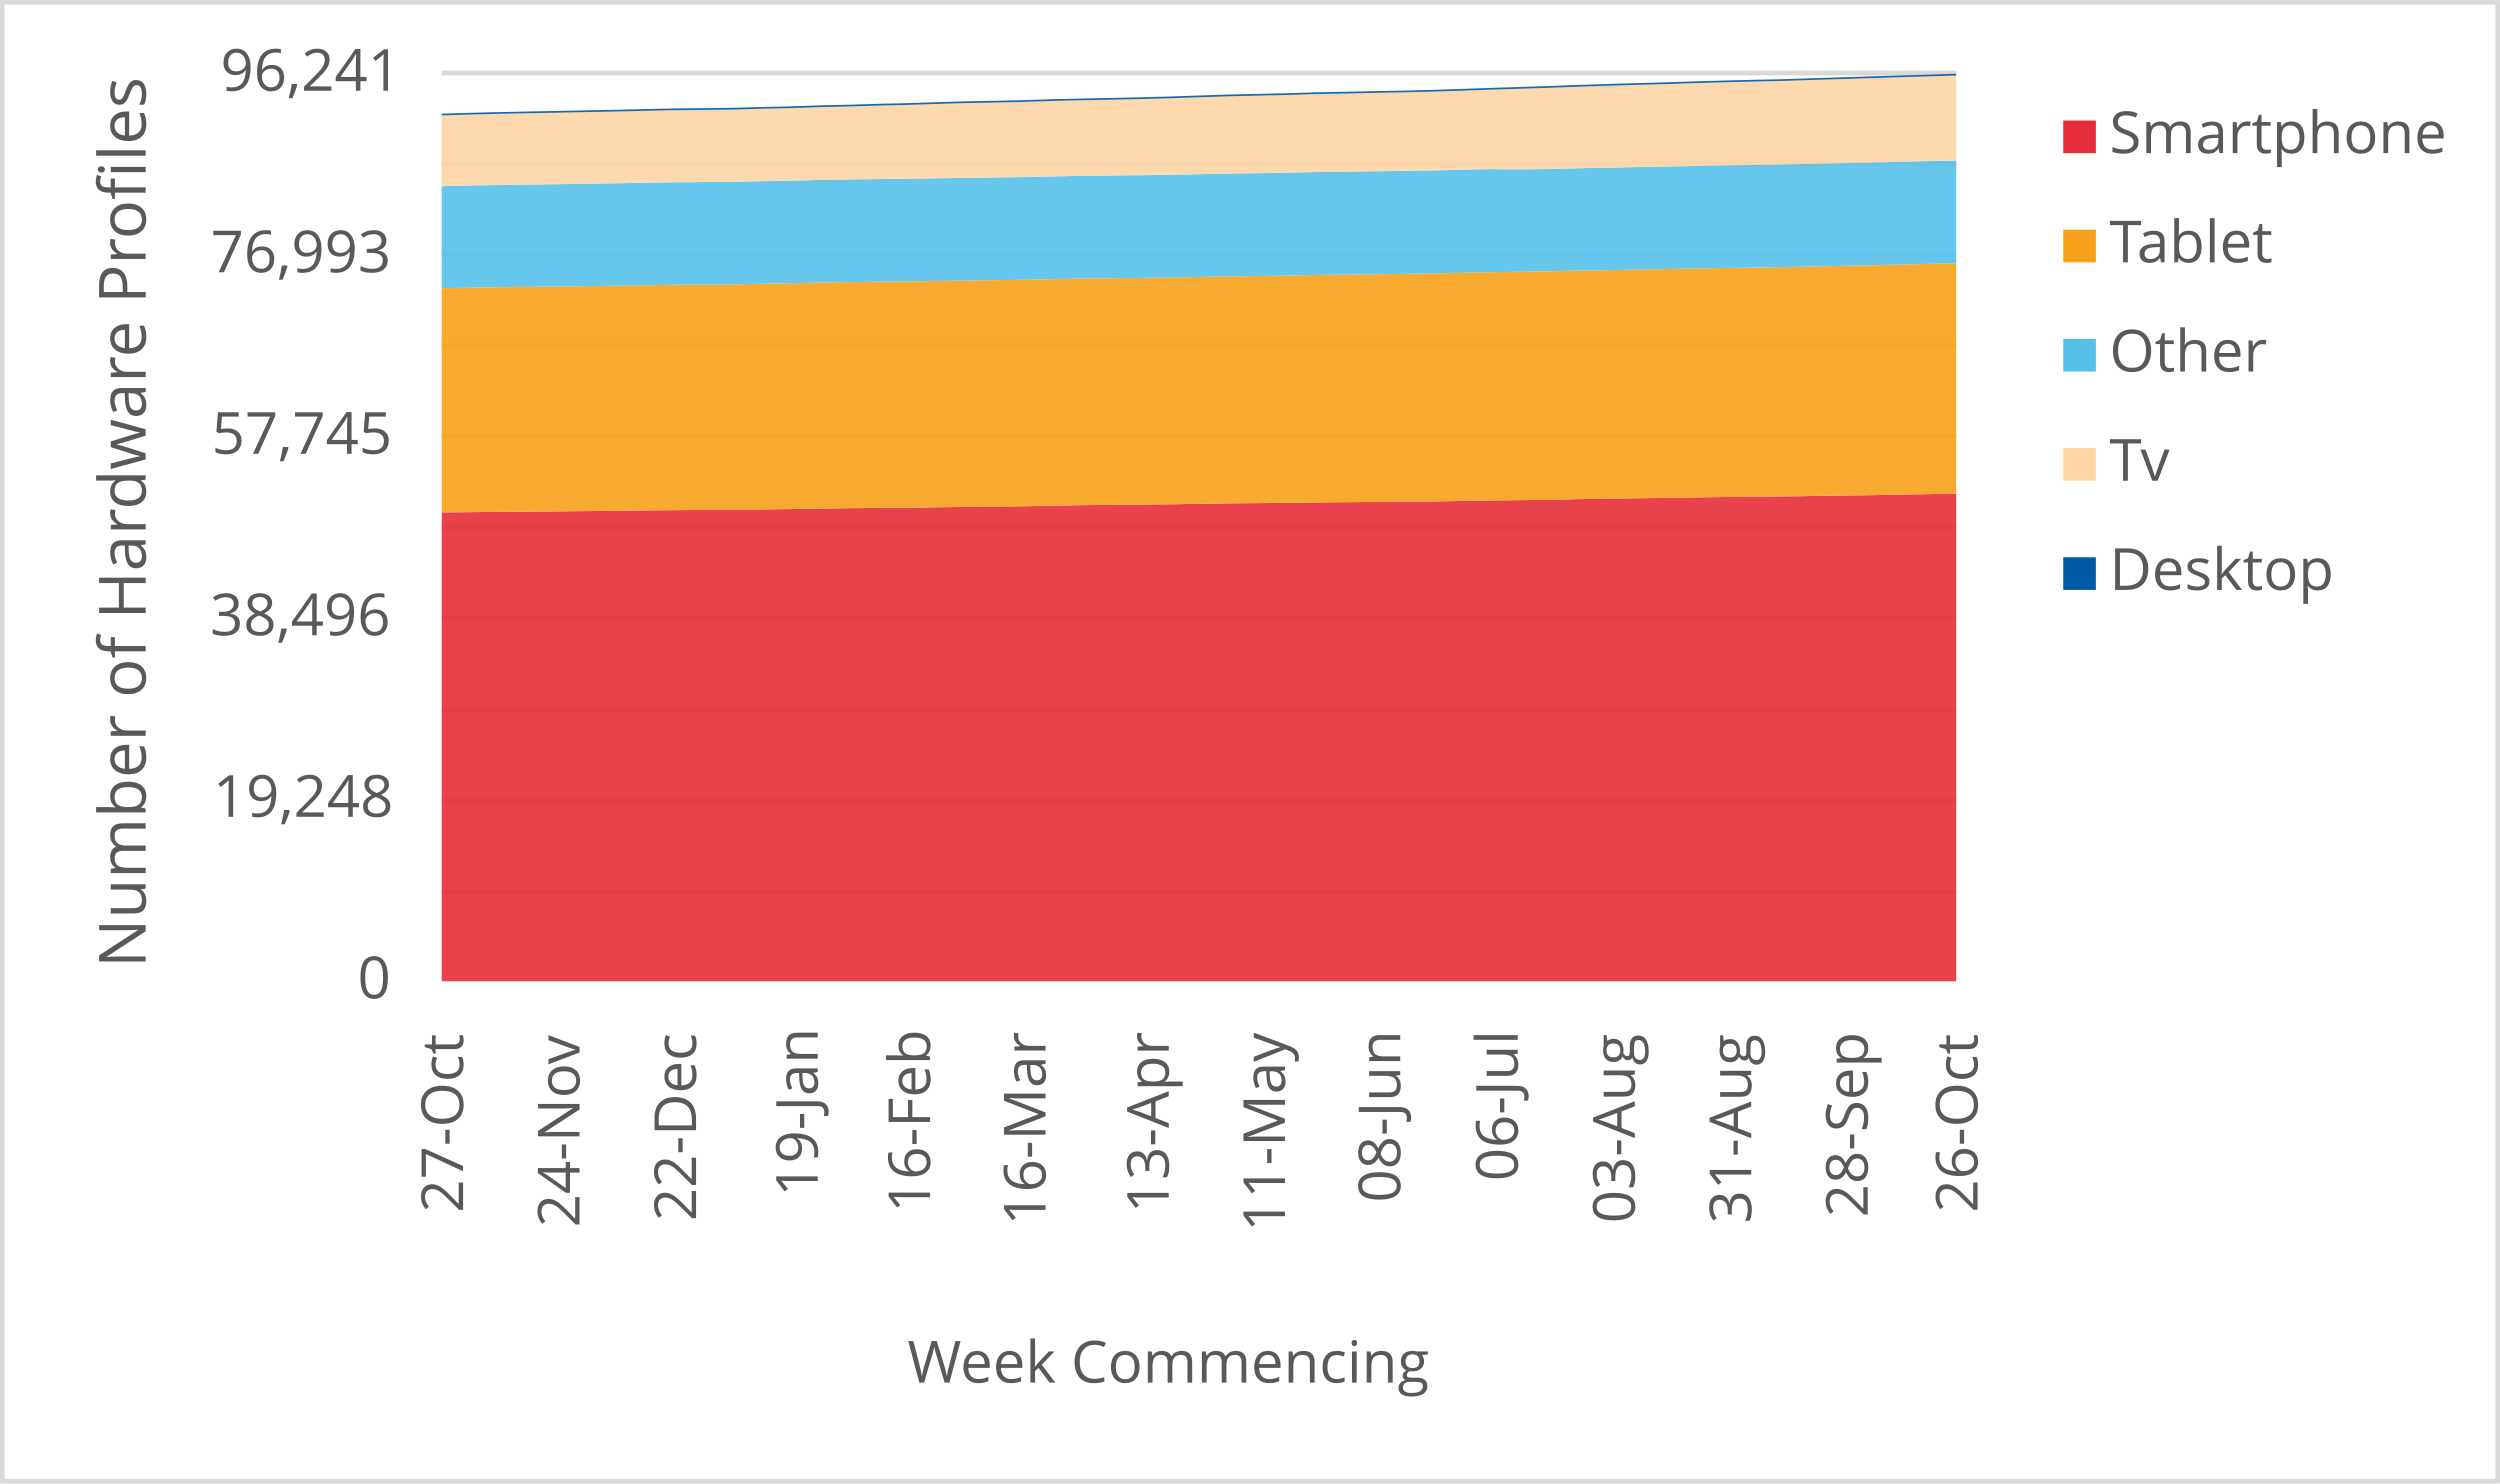
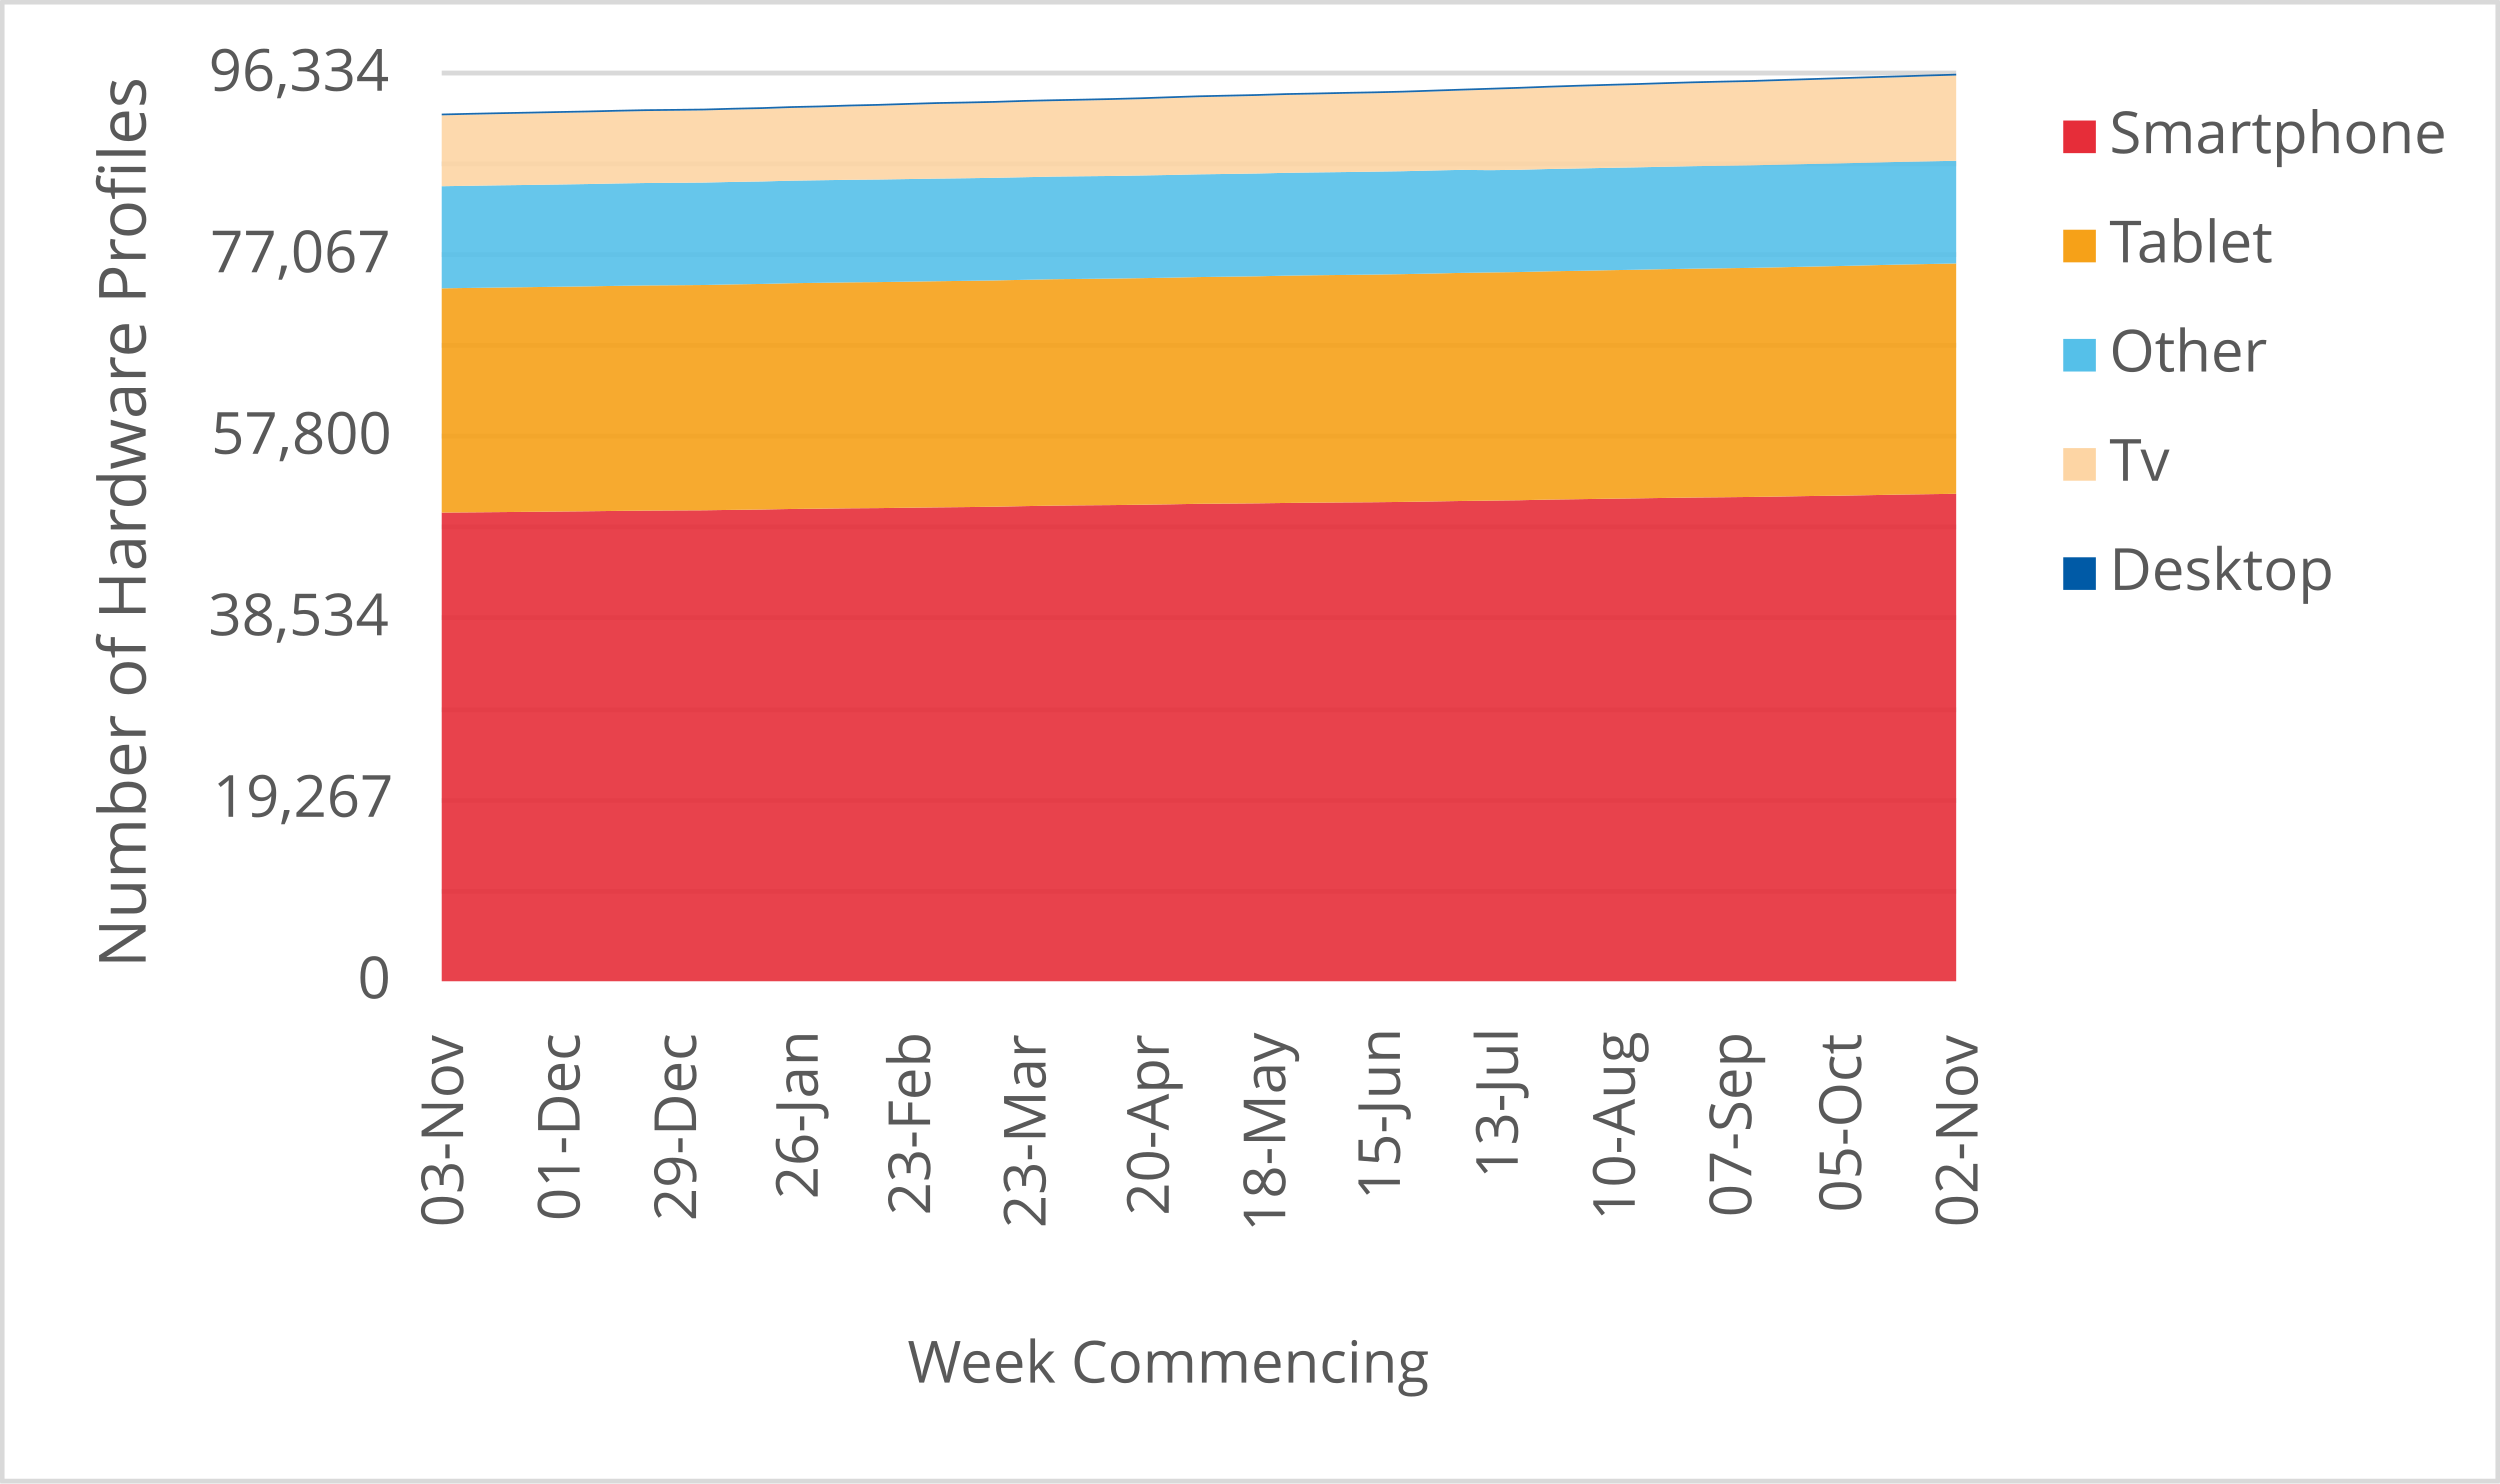
<svg xmlns="http://www.w3.org/2000/svg" width="1763" height="1046" xml:space="preserve" overflow="hidden">
  <defs>
    <clipPath id="clip0">
      <rect x="2917" y="346" width="1763" height="1046" />
    </clipPath>
  </defs>
  <g clip-path="url(#clip0)" transform="translate(-2917 -346)">
    <rect x="2918" y="347" width="1760" height="1043" fill="#FFFFFF" />
    <g>
      <path d="    M3228.5 974.532 4296.5 974.532    M3228.5 910.53 4296.5 910.53    M3228.5 846.528 4296.5 846.528    M3228.5 781.526 4296.5 781.526    M3228.5 717.524 4296.5 717.524    M3228.5 653.522 4296.5 653.522    M3228.5 589.52 4296.5 589.52    M3228.5 525.517 4296.5 525.517    M3228.5 461.515 4296.5 461.515    M3228.5 397.5 4296.5 397.5" stroke="#D9D9D9" stroke-width="3.438" stroke-linejoin="round" stroke-miterlimit="10" fill="none" />
    </g>
    <g>
      <path d="M 1038.5 4296.5 1038.5" stroke="#D9D9D9" stroke-width="3.438" stroke-linejoin="round" stroke-miterlimit="10" fill="none" fill-rule="evenodd" />
    </g>
    <g>
-       <text fill="#595959" font-family="Verdana,Open Sans,DejaVu Sans,sans-serif" font-weight="400" font-size="41" transform="matrix(6.12323e-17 -1 1 6.12323e-17 3243.565 1201.14)">27-Oct</text>
+       <text fill="#595959" font-family="Verdana,Open Sans,DejaVu Sans,sans-serif" font-weight="400" font-size="41" transform="matrix(6.12323e-17 -1 1 6.12323e-17 3243.565 1211.43)">03-Nov</text>
    </g>
    <g>
-       <text fill="#595959" font-family="Verdana,Open Sans,DejaVu Sans,sans-serif" font-weight="400" font-size="41" transform="matrix(6.12323e-17 -1 1 6.12323e-17 3325.699 1211.47)">24-Nov</text>
+       <text fill="#595959" font-family="Verdana,Open Sans,DejaVu Sans,sans-serif" font-weight="400" font-size="41" transform="matrix(6.12323e-17 -1 1 6.12323e-17 3325.719 1207.086)">01-Dec</text>
    </g>
    <g>
-       <text fill="#595959" font-family="Verdana,Open Sans,DejaVu Sans,sans-serif" font-weight="400" font-size="41" transform="matrix(6.12323e-17 -1 1 6.12323e-17 3407.852 1207.126)">22-Dec</text>
+       <text fill="#595959" font-family="Verdana,Open Sans,DejaVu Sans,sans-serif" font-weight="400" font-size="41" transform="matrix(6.12323e-17 -1 1 6.12323e-17 3407.852 1207.126)">29-Dec</text>
    </g>
    <g>
-       <text fill="#595959" font-family="Verdana,Open Sans,DejaVu Sans,sans-serif" font-weight="400" font-size="41" transform="matrix(6.12323e-17 -1 1 6.12323e-17 3493.66 1189.929)">19-Jan</text>
+       <text fill="#595959" font-family="Verdana,Open Sans,DejaVu Sans,sans-serif" font-weight="400" font-size="41" transform="matrix(6.12323e-17 -1 1 6.12323e-17 3493.66 1191.691)">26-Jan</text>
    </g>
    <g>
-       <text fill="#595959" font-family="Verdana,Open Sans,DejaVu Sans,sans-serif" font-weight="400" font-size="41" transform="matrix(6.12323e-17 -1 1 6.12323e-17 3572.891 1201.32)">16-Feb</text>
+       <text fill="#595959" font-family="Verdana,Open Sans,DejaVu Sans,sans-serif" font-weight="400" font-size="41" transform="matrix(6.12323e-17 -1 1 6.12323e-17 3572.891 1203.082)">23-Feb</text>
    </g>
    <g>
-       <text fill="#595959" font-family="Verdana,Open Sans,DejaVu Sans,sans-serif" font-weight="400" font-size="41" transform="matrix(6.12323e-17 -1 1 6.12323e-17 3654.314 1210.289)">16-Mar</text>
+       <text fill="#595959" font-family="Verdana,Open Sans,DejaVu Sans,sans-serif" font-weight="400" font-size="41" transform="matrix(6.12323e-17 -1 1 6.12323e-17 3654.314 1212.051)">23-Mar</text>
    </g>
    <g>
-       <text fill="#595959" font-family="Verdana,Open Sans,DejaVu Sans,sans-serif" font-weight="400" font-size="41" transform="matrix(6.12323e-17 -1 1 6.12323e-17 3741.192 1201.541)">13-Apr</text>
+       <text fill="#595959" font-family="Verdana,Open Sans,DejaVu Sans,sans-serif" font-weight="400" font-size="41" transform="matrix(6.12323e-17 -1 1 6.12323e-17 3741.212 1203.302)">20-Apr</text>
    </g>
    <g>
-       <text fill="#595959" font-family="Verdana,Open Sans,DejaVu Sans,sans-serif" font-weight="400" font-size="41" transform="matrix(6.12323e-17 -1 1 6.12323e-17 3823.136 1214.753)">11-May</text>
+       <text fill="#595959" font-family="Verdana,Open Sans,DejaVu Sans,sans-serif" font-weight="400" font-size="41" transform="matrix(6.12323e-17 -1 1 6.12323e-17 3823.346 1214.753)">18-May</text>
    </g>
    <g>
-       <text fill="#595959" font-family="Verdana,Open Sans,DejaVu Sans,sans-serif" font-weight="400" font-size="41" transform="matrix(6.12323e-17 -1 1 6.12323e-17 3904.449 1194.013)">08-Jun</text>
+       <text fill="#595959" font-family="Verdana,Open Sans,DejaVu Sans,sans-serif" font-weight="400" font-size="41" transform="matrix(6.12323e-17 -1 1 6.12323e-17 3904.219 1192.291)">15-Jun</text>
    </g>
    <g>
-       <text fill="#595959" font-family="Verdana,Open Sans,DejaVu Sans,sans-serif" font-weight="400" font-size="41" transform="matrix(6.12323e-17 -1 1 6.12323e-17 3987.314 1178.999)">06-Jul</text>
+       <text fill="#595959" font-family="Verdana,Open Sans,DejaVu Sans,sans-serif" font-weight="400" font-size="41" transform="matrix(6.12323e-17 -1 1 6.12323e-17 3987.314 1177.277)">13-Jul</text>
    </g>
    <g>
-       <text fill="#595959" font-family="Verdana,Open Sans,DejaVu Sans,sans-serif" font-weight="400" font-size="41" transform="matrix(6.12323e-17 -1 1 6.12323e-17 4069.828 1208.627)">03-Aug</text>
+       <text fill="#595959" font-family="Verdana,Open Sans,DejaVu Sans,sans-serif" font-weight="400" font-size="41" transform="matrix(6.12323e-17 -1 1 6.12323e-17 4069.828 1206.906)">10-Aug</text>
    </g>
    <g>
-       <text fill="#595959" font-family="Verdana,Open Sans,DejaVu Sans,sans-serif" font-weight="400" font-size="41" transform="matrix(6.12323e-17 -1 1 6.12323e-17 4151.962 1208.788)">31-Aug</text>
+       <text fill="#595959" font-family="Verdana,Open Sans,DejaVu Sans,sans-serif" font-weight="400" font-size="41" transform="matrix(6.12323e-17 -1 1 6.12323e-17 4151.982 1204.383)">07-Sep</text>
    </g>
    <g>
-       <text fill="#595959" font-family="Verdana,Open Sans,DejaVu Sans,sans-serif" font-weight="400" font-size="41" transform="matrix(6.12323e-17 -1 1 6.12323e-17 4234.115 1204.423)">28-Sep</text>
+       <text fill="#595959" font-family="Verdana,Open Sans,DejaVu Sans,sans-serif" font-weight="400" font-size="41" transform="matrix(6.12323e-17 -1 1 6.12323e-17 4229.411 1201.1)">05-Oct</text>
    </g>
    <g>
-       <text fill="#595959" font-family="Verdana,Open Sans,DejaVu Sans,sans-serif" font-weight="400" font-size="41" transform="matrix(6.12323e-17 -1 1 6.12323e-17 4311.565 1201.14)">26-Oct</text>
+       <text fill="#595959" font-family="Verdana,Open Sans,DejaVu Sans,sans-serif" font-weight="400" font-size="41" transform="matrix(6.12323e-17 -1 1 6.12323e-17 4311.565 1211.43)">02-Nov</text>
    </g>
    <g>
      <text fill="#595959" font-family="Verdana,Open Sans,DejaVu Sans,sans-serif" font-weight="400" font-size="41" transform="matrix(1 0 0 1 3169.141 1050)">0</text>
    </g>
    <g>
-       <text fill="#595959" font-family="Verdana,Open Sans,DejaVu Sans,sans-serif" font-weight="400" font-size="41" transform="matrix(1 0 0 1 3067.122 922)">19,248</text>
+       <text fill="#595959" font-family="Verdana,Open Sans,DejaVu Sans,sans-serif" font-weight="400" font-size="41" transform="matrix(1 0 0 1 3067.082 922)">19,267</text>
    </g>
    <g>
-       <text fill="#595959" font-family="Verdana,Open Sans,DejaVu Sans,sans-serif" font-weight="400" font-size="41" transform="matrix(1 0 0 1 3065.12 794)">38,496</text>
+       <text fill="#595959" font-family="Verdana,Open Sans,DejaVu Sans,sans-serif" font-weight="400" font-size="41" transform="matrix(1 0 0 1 3063.938 794)">38,534</text>
    </g>
    <g>
-       <text fill="#595959" font-family="Verdana,Open Sans,DejaVu Sans,sans-serif" font-weight="400" font-size="41" transform="matrix(1 0 0 1 3066.261 666)">57,745</text>
+       <text fill="#595959" font-family="Verdana,Open Sans,DejaVu Sans,sans-serif" font-weight="400" font-size="41" transform="matrix(1 0 0 1 3065.94 666)">57,800</text>
    </g>
    <g>
-       <text fill="#595959" font-family="Verdana,Open Sans,DejaVu Sans,sans-serif" font-weight="400" font-size="41" transform="matrix(1 0 0 1 3065.52 538)">76,993</text>
+       <text fill="#595959" font-family="Verdana,Open Sans,DejaVu Sans,sans-serif" font-weight="400" font-size="41" transform="matrix(1 0 0 1 3065.2 538)">77,067</text>
    </g>
    <g>
-       <text fill="#595959" font-family="Verdana,Open Sans,DejaVu Sans,sans-serif" font-weight="400" font-size="41" transform="matrix(1 0 0 1 3072.487 410)">96,241</text>
+       <text fill="#595959" font-family="Verdana,Open Sans,DejaVu Sans,sans-serif" font-weight="400" font-size="41" transform="matrix(1 0 0 1 3064.179 410)">96,334</text>
    </g>
    <g>
      <text fill="#595959" font-family="Verdana,Open Sans,DejaVu Sans,sans-serif" font-weight="400" font-size="41" transform="matrix(1 0 0 1 3556.971 1321)">Week Commencing</text>
    </g>
    <g>
      <text fill="#595959" font-family="Verdana,Open Sans,DejaVu Sans,sans-serif" font-weight="400" font-size="46" transform="matrix(6.12323e-17 -1 1 6.12323e-17 3019.73 1028.553)">Number of Hardware Profiles</text>
    </g>
    <rect x="2918.5" y="347.5" width="1760" height="1043" stroke="#D9D9D9" stroke-width="3.438" stroke-linejoin="round" stroke-miterlimit="10" fill="none" />
    <g>
-       <path d="M3228.5 1038 3249.038 1038 3269.577 1038 3290.115 1038 3310.654 1038 3331.192 1038 3351.731 1038 3372.269 1038 3392.808 1038 3413.346 1038 3433.885 1038 3454.423 1038 3474.962 1038 3495.5 1038 3516.038 1038 3536.577 1038 3557.115 1038 3577.654 1038 3598.192 1038 3618.731 1038 3639.269 1038 3659.808 1038 3680.346 1038 3700.885 1038 3721.423 1038 3741.962 1038 3762.5 1038 3783.038 1038 3803.577 1038 3824.115 1038 3844.654 1038 3865.192 1038 3885.731 1038 3906.269 1038 3926.808 1038 3947.346 1038 3967.885 1038 3988.423 1038 4008.962 1038 4029.5 1038 4050.038 1038 4070.577 1038 4091.115 1038 4111.654 1038 4132.192 1038 4152.731 1038 4173.269 1038 4193.808 1038 4214.346 1038 4234.885 1038 4255.423 1038 4275.962 1038 4296.5 1038 4296.5 694.176 4275.962 694.462 4255.423 694.868 4234.885 695.214 4214.346 695.453 4193.808 695.806 4173.269 696.105 4152.731 696.331 4132.192 696.524 4111.654 696.803 4091.115 697.122 4070.577 697.382 4050.038 697.701 4029.5 697.98 4008.962 698.446 3988.423 698.698 3967.885 698.964 3947.346 699.304 3926.808 699.623 3906.269 699.842 3885.731 699.982 3865.192 700.141 3844.654 700.354 3824.115 700.627 3803.577 700.8 3783.038 700.953 3762.5 701.325 3741.962 701.611 3721.423 701.864 3700.885 702.03 3680.346 702.243 3659.808 702.595 3639.269 703.008 3618.731 703.274 3598.192 703.48 3577.654 703.726 3557.115 703.992 3536.577 704.138 3516.038 704.384 3495.5 704.604 3474.962 704.983 3454.423 705.235 3433.885 705.535 3413.346 705.634 3392.808 705.754 3372.269 705.967 3351.731 706.22 3331.192 706.419 3310.654 706.619 3290.115 706.811 3269.577 706.984 3249.038 707.157 3228.5 707.41 3228.5 1038Z" fill="#e62d39" opacity="0.9" />
+       <path d="M3228.5 1038 3249.038 1038 3269.577 1038 3290.115 1038 3310.654 1038 3331.192 1038 3351.731 1038 3372.269 1038 3392.808 1038 3413.346 1038 3433.885 1038 3454.423 1038 3474.962 1038 3495.5 1038 3516.038 1038 3536.577 1038 3557.115 1038 3577.654 1038 3598.192 1038 3618.731 1038 3639.269 1038 3659.808 1038 3680.346 1038 3700.885 1038 3721.423 1038 3741.962 1038 3762.5 1038 3783.038 1038 3803.577 1038 3824.115 1038 3844.654 1038 3865.192 1038 3885.731 1038 3906.269 1038 3926.808 1038 3947.346 1038 3967.885 1038 3988.423 1038 4008.962 1038 4029.5 1038 4050.038 1038 4070.577 1038 4091.115 1038 4111.654 1038 4132.192 1038 4152.731 1038 4173.269 1038 4193.808 1038 4214.346 1038 4234.885 1038 4255.423 1038 4275.962 1038 4296.5 1038 4296.5 694.216 4275.962 694.508 4255.423 694.794 4234.885 695.199 4214.346 695.545 4193.808 695.784 4173.269 696.136 4152.731 696.435 4132.192 696.661 4111.654 696.854 4091.115 697.133 4070.577 697.451 4050.038 697.711 4029.5 698.029 4008.962 698.309 3988.423 698.774 3967.885 699.026 3947.346 699.292 3926.808 699.631 3906.269 699.949 3885.731 700.169 3865.192 700.308 3844.654 700.468 3824.115 700.68 3803.577 700.953 3783.038 701.125 3762.5 701.278 3741.962 701.65 3721.423 701.936 3700.885 702.188 3680.346 702.354 3659.808 702.567 3639.269 702.919 3618.731 703.331 3598.192 703.597 3577.654 703.803 3557.115 704.049 3536.577 704.314 3516.038 704.46 3495.5 704.706 3474.962 704.925 3454.423 705.304 3433.885 705.557 3413.346 705.856 3392.808 705.955 3372.269 706.075 3351.731 706.287 3331.192 706.54 3310.654 706.739 3290.115 706.938 3269.577 707.131 3249.038 707.304 3228.5 707.477 3228.5 1038Z" fill="#e62d39" opacity="0.9" />
    </g>
    <g>
-       <path d="M3228.5 707.41 3249.038 707.157 3269.577 706.984 3290.115 706.811 3310.654 706.619 3331.192 706.419 3351.731 706.22 3372.269 705.967 3392.808 705.754 3413.346 705.634 3433.885 705.535 3454.423 705.235 3474.962 704.983 3495.5 704.604 3516.038 704.384 3536.577 704.138 3557.115 703.992 3577.654 703.726 3598.192 703.48 3618.731 703.274 3639.269 703.008 3659.808 702.595 3680.346 702.243 3700.885 702.03 3721.423 701.864 3741.962 701.611 3762.5 701.325 3783.038 700.953 3803.577 700.8 3824.115 700.627 3844.654 700.354 3865.192 700.141 3885.731 699.982 3906.269 699.842 3926.808 699.623 3947.346 699.304 3967.885 698.964 3988.423 698.698 4008.962 698.446 4029.5 697.98 4050.038 697.701 4070.577 697.382 4091.115 697.122 4111.654 696.803 4132.192 696.524 4152.731 696.331 4173.269 696.105 4193.808 695.806 4214.346 695.453 4234.885 695.214 4255.423 694.868 4275.962 694.462 4296.5 694.176 4296.5 531.711 4275.962 532.103 4255.423 532.622 4234.885 533.107 4214.346 533.52 4193.808 533.979 4173.269 534.398 4152.731 534.71 4132.192 534.983 4111.654 535.322 4091.115 535.741 4070.577 536.093 4050.038 536.512 4029.5 536.831 4008.962 537.357 3988.423 537.636 3967.885 537.962 3947.346 538.408 3926.808 538.846 3906.269 539.146 3885.731 539.392 3865.192 539.631 3844.654 539.91 3824.115 540.369 3803.577 540.629 3783.038 540.901 3762.5 541.327 3741.962 541.679 3721.423 541.992 3700.885 542.198 3680.346 542.431 3659.808 542.85 3639.269 543.275 3618.731 543.575 3598.192 543.841 3577.654 544.14 3557.115 544.452 3536.577 544.639 3516.038 544.944 3495.5 545.237 3474.962 545.756 3454.423 546.075 3433.885 546.514 3413.346 546.687 3392.808 546.826 3372.269 547.112 3351.731 547.471 3331.192 547.744 3310.654 548.023 3290.115 548.283 3269.577 548.562 3249.038 548.855 3228.5 549.254 3228.5 707.41Z" fill="#f6a118" opacity="0.9" />
+       <path d="M3228.5 707.477 3249.038 707.304 3269.577 707.131 3290.115 706.938 3310.654 706.739 3331.192 706.54 3351.731 706.287 3372.269 706.075 3392.808 705.955 3413.346 705.856 3433.885 705.557 3454.423 705.304 3474.962 704.925 3495.5 704.706 3516.038 704.46 3536.577 704.314 3557.115 704.049 3577.654 703.803 3598.192 703.597 3618.731 703.331 3639.269 702.919 3659.808 702.567 3680.346 702.354 3700.885 702.188 3721.423 701.936 3741.962 701.65 3762.5 701.278 3783.038 701.125 3803.577 700.953 3824.115 700.68 3844.654 700.468 3865.192 700.308 3885.731 700.169 3906.269 699.949 3926.808 699.631 3947.346 699.292 3967.885 699.026 3988.423 698.774 4008.962 698.309 4029.5 698.029 4050.038 697.711 4070.577 697.451 4091.115 697.133 4111.654 696.854 4132.192 696.661 4152.731 696.435 4173.269 696.136 4193.808 695.784 4214.346 695.545 4234.885 695.199 4255.423 694.794 4275.962 694.508 4296.5 694.216 4296.5 531.788 4275.962 532.2 4255.423 532.592 4234.885 533.11 4214.346 533.595 4193.808 534.007 4173.269 534.465 4152.731 534.884 4132.192 535.196 4111.654 535.468 4091.115 535.807 4070.577 536.226 4050.038 536.578 4029.5 536.996 4008.962 537.315 3988.423 537.84 3967.885 538.119 3947.346 538.445 3926.808 538.89 3906.269 539.328 3885.731 539.627 3865.192 539.873 3844.654 540.112 3824.115 540.391 3803.577 540.85 3783.038 541.109 3762.5 541.381 3741.962 541.806 3721.423 542.158 3700.885 542.471 3680.346 542.677 3659.808 542.909 3639.269 543.328 3618.731 543.753 3598.192 544.052 3577.654 544.318 3557.115 544.617 3536.577 544.929 3516.038 545.115 3495.5 545.42 3474.962 545.713 3454.423 546.231 3433.885 546.55 3413.346 546.988 3392.808 547.161 3372.269 547.301 3351.731 547.586 3331.192 547.945 3310.654 548.217 3290.115 548.496 3269.577 548.755 3249.038 549.035 3228.5 549.327 3228.5 707.477Z" fill="#f6a118" opacity="0.9" />
    </g>
    <g>
-       <path d="M3228.5 549.254 3249.038 548.855 3269.577 548.562 3290.115 548.283 3310.654 548.023 3331.192 547.744 3351.731 547.471 3372.269 547.112 3392.808 546.826 3413.346 546.687 3433.885 546.514 3454.423 546.075 3474.962 545.756 3495.5 545.237 3516.038 544.944 3536.577 544.639 3557.115 544.452 3577.654 544.14 3598.192 543.841 3618.731 543.575 3639.269 543.275 3659.808 542.85 3680.346 542.431 3700.885 542.198 3721.423 541.992 3741.962 541.679 3762.5 541.327 3783.038 540.901 3803.577 540.629 3824.115 540.369 3844.654 539.91 3865.192 539.631 3885.731 539.392 3906.269 539.146 3926.808 538.846 3947.346 538.408 3967.885 537.962 3988.423 537.636 4008.962 537.357 4029.5 536.831 4050.038 536.512 4070.577 536.093 4091.115 535.741 4111.654 535.322 4132.192 534.983 4152.731 534.71 4173.269 534.398 4193.808 533.979 4214.346 533.52 4234.885 533.107 4255.423 532.622 4275.962 532.103 4296.5 531.711 4296.5 459.233 4275.962 459.625 4255.423 460.144 4234.885 460.629 4214.346 461.062 4193.808 461.527 4173.269 461.999 4152.731 462.325 4132.192 462.604 4111.654 463.037 4091.115 463.456 4070.577 463.821 4050.038 464.247 4029.5 464.626 4008.962 465.171 3988.423 465.451 3967.885 465.238 3947.346 465.69 3926.808 466.182 3906.269 466.501 3885.731 466.781 3865.192 467.033 3844.654 467.319 3824.115 467.798 3803.577 468.104 3783.038 468.383 3762.5 468.836 3741.962 469.201 3721.423 469.54 3700.885 469.747 3680.346 469.986 3659.808 470.418 3639.269 470.844 3618.731 471.143 3598.192 471.409 3577.654 471.722 3557.115 472.047 3536.577 472.247 3516.038 472.553 3495.5 472.865 3474.962 473.417 3454.423 473.743 3433.885 474.195 3413.346 474.375 3392.808 474.515 3372.269 474.84 3351.731 475.246 3331.192 475.572 3310.654 475.871 3290.115 476.137 3269.577 476.45 3249.038 476.789 3228.5 477.288 3228.5 549.254Z" fill="#55c0e9" opacity="0.9" />
+       <path d="M3228.5 549.327 3249.038 549.035 3269.577 548.755 3290.115 548.496 3310.654 548.217 3331.192 547.945 3351.731 547.586 3372.269 547.301 3392.808 547.161 3413.346 546.988 3433.885 546.55 3454.423 546.231 3474.962 545.713 3495.5 545.42 3516.038 545.115 3536.577 544.929 3557.115 544.617 3577.654 544.318 3598.192 544.052 3618.731 543.753 3639.269 543.328 3659.808 542.909 3680.346 542.677 3700.885 542.471 3721.423 542.158 3741.962 541.806 3762.5 541.381 3783.038 541.109 3803.577 540.85 3824.115 540.391 3844.654 540.112 3865.192 539.873 3885.731 539.627 3906.269 539.328 3926.808 538.89 3947.346 538.445 3967.885 538.119 3988.423 537.84 4008.962 537.315 4029.5 536.996 4050.038 536.578 4070.577 536.226 4091.115 535.807 4111.654 535.468 4132.192 535.196 4152.731 534.884 4173.269 534.465 4193.808 534.007 4214.346 533.595 4234.885 533.11 4255.423 532.592 4275.962 532.2 4296.5 531.788 4296.5 459.366 4275.962 459.792 4255.423 460.184 4234.885 460.702 4214.346 461.187 4193.808 461.619 4173.269 462.084 4152.731 462.555 4132.192 462.881 4111.654 463.16 4091.115 463.592 4070.577 464.01 4050.038 464.376 4029.5 464.801 4008.962 465.18 3988.423 465.724 3967.885 466.003 3947.346 465.791 3926.808 466.243 3906.269 466.734 3885.731 467.053 3865.192 467.332 3844.654 467.585 3824.115 467.87 3803.577 468.349 3783.038 468.654 3762.5 468.933 3741.962 469.385 3721.423 469.75 3700.885 470.089 3680.346 470.295 3659.808 470.534 3639.269 470.966 3618.731 471.391 3598.192 471.69 3577.654 471.956 3557.115 472.268 3536.577 472.594 3516.038 472.793 3495.5 473.099 3474.962 473.411 3454.423 473.962 3433.885 474.288 3413.346 474.74 3392.808 474.919 3372.269 475.059 3351.731 475.384 3331.192 475.789 3310.654 476.115 3290.115 476.414 3269.577 476.68 3249.038 476.992 3228.5 477.331 3228.5 549.327Z" fill="#55c0e9" opacity="0.9" />
    </g>
    <g>
-       <path d="M3228.5 477.288 3249.038 476.789 3269.577 476.45 3290.115 476.137 3310.654 475.871 3331.192 475.572 3351.731 475.246 3372.269 474.84 3392.808 474.515 3413.346 474.375 3433.885 474.195 3454.423 473.743 3474.962 473.417 3495.5 472.865 3516.038 472.553 3536.577 472.247 3557.115 472.047 3577.654 471.722 3598.192 471.409 3618.731 471.143 3639.269 470.844 3659.808 470.418 3680.346 469.986 3700.885 469.747 3721.423 469.54 3741.962 469.201 3762.5 468.836 3783.038 468.383 3803.577 468.104 3824.115 467.798 3844.654 467.319 3865.192 467.033 3885.731 466.781 3906.269 466.501 3926.808 466.182 3947.346 465.69 3967.885 465.238 3988.423 465.451 4008.962 465.171 4029.5 464.626 4050.038 464.247 4070.577 463.821 4091.115 463.456 4111.654 463.037 4132.192 462.604 4152.731 462.325 4173.269 461.999 4193.808 461.527 4214.346 461.062 4234.885 460.629 4255.423 460.144 4275.962 459.625 4296.5 459.233 4296.5 399.25 4275.962 399.909 4255.423 400.507 4234.885 401.152 4214.346 401.804 4193.808 402.436 4173.269 403.114 4152.731 403.559 4132.192 404.045 4111.654 404.65 4091.115 405.315 4070.577 405.887 4050.038 406.485 4029.5 407.164 4008.962 407.942 3988.423 408.6 3967.885 409.252 3947.346 409.957 3926.808 410.655 3906.269 411.147 3885.731 411.526 3865.192 411.972 3844.654 412.357 3824.115 413.016 3803.577 413.468 3783.038 413.92 3762.5 414.598 3741.962 415.31 3721.423 415.862 3700.885 416.307 3680.346 416.713 3659.808 417.192 3639.269 417.863 3618.731 418.322 3598.192 418.701 3577.654 419.313 3557.115 419.972 3536.577 420.444 3516.038 421.089 3495.5 421.534 3474.962 422.252 3454.423 422.705 3433.885 423.277 3413.346 423.516 3392.808 423.715 3372.269 424.148 3351.731 424.653 3331.192 425.032 3310.654 425.464 3290.115 425.85 3269.577 426.276 3249.038 426.761 3228.5 427.393 3228.5 477.288Z" fill="#fdd5a4" opacity="0.9" />
+       <path d="M3228.5 477.331 3249.038 476.992 3269.577 476.68 3290.115 476.414 3310.654 476.115 3331.192 475.789 3351.731 475.384 3372.269 475.059 3392.808 474.919 3413.346 474.74 3433.885 474.288 3454.423 473.962 3474.962 473.411 3495.5 473.099 3516.038 472.793 3536.577 472.594 3557.115 472.268 3577.654 471.956 3598.192 471.69 3618.731 471.391 3639.269 470.966 3659.808 470.534 3680.346 470.295 3700.885 470.089 3721.423 469.75 3741.962 469.385 3762.5 468.933 3783.038 468.654 3803.577 468.349 3824.115 467.87 3844.654 467.585 3865.192 467.332 3885.731 467.053 3906.269 466.734 3926.808 466.243 3947.346 465.791 3967.885 466.003 3988.423 465.724 4008.962 465.18 4029.5 464.801 4050.038 464.376 4070.577 464.01 4091.115 463.592 4111.654 463.16 4132.192 462.881 4152.731 462.555 4173.269 462.084 4193.808 461.619 4214.346 461.187 4234.885 460.702 4255.423 460.184 4275.962 459.792 4296.5 459.366 4296.5 399.249 4275.962 399.867 4255.423 400.525 4234.885 401.122 4214.346 401.767 4193.808 402.418 4173.269 403.049 4152.731 403.727 4132.192 404.172 4111.654 404.657 4091.115 405.261 4070.577 405.926 4050.038 406.497 4029.5 407.095 4008.962 407.773 3988.423 408.55 3967.885 409.208 3947.346 409.859 3926.808 410.563 3906.269 411.261 3885.731 411.752 3865.192 412.131 3844.654 412.576 3824.115 412.961 3803.577 413.619 3783.038 414.071 3762.5 414.523 3741.962 415.2 3721.423 415.911 3700.885 416.462 3680.346 416.908 3659.808 417.313 3639.269 417.791 3618.731 418.462 3598.192 418.921 3577.654 419.299 3557.115 419.91 3536.577 420.568 3516.038 421.04 3495.5 421.684 3474.962 422.129 3454.423 422.847 3433.885 423.299 3413.346 423.87 3392.808 424.109 3372.269 424.308 3351.731 424.74 3331.192 425.245 3310.654 425.624 3290.115 426.056 3269.577 426.441 3249.038 426.866 3228.5 427.351 3228.5 477.331Z" fill="#fdd5a4" opacity="0.9" />
    </g>
    <g>
-       <path d="M3228.5 427.393 3249.038 426.761 3269.577 426.276 3290.115 425.85 3310.654 425.464 3331.192 425.032 3351.731 424.653 3372.269 424.148 3392.808 423.715 3413.346 423.516 3433.885 423.277 3454.423 422.705 3474.962 422.252 3495.5 421.534 3516.038 421.089 3536.577 420.444 3557.115 419.972 3577.654 419.313 3598.192 418.701 3618.731 418.322 3639.269 417.863 3659.808 417.192 3680.346 416.713 3700.885 416.307 3721.423 415.862 3741.962 415.31 3762.5 414.598 3783.038 413.92 3803.577 413.468 3824.115 413.016 3844.654 412.357 3865.192 411.972 3885.731 411.526 3906.269 411.147 3926.808 410.655 3947.346 409.957 3967.885 409.252 3988.423 408.6 4008.962 407.942 4029.5 407.164 4050.038 406.485 4070.577 405.887 4091.115 405.315 4111.654 404.65 4132.192 404.045 4152.731 403.559 4173.269 403.114 4193.808 402.436 4214.346 401.804 4234.885 401.152 4255.423 400.507 4275.962 399.909 4296.5 399.25 4296.5 398 4275.962 398.658 4255.423 399.257 4234.885 399.902 4214.346 400.554 4193.808 401.185 4173.269 401.864 4152.731 402.309 4132.192 402.795 4111.654 403.4 4091.115 404.065 4070.577 404.637 4050.038 405.235 4029.5 405.913 4008.962 406.692 3988.423 407.35 3967.885 408.002 3947.346 408.706 3926.808 409.405 3906.269 409.897 3885.731 410.276 3865.192 410.721 3844.654 411.107 3824.115 411.765 3803.577 412.218 3783.038 412.67 3762.5 413.348 3741.962 414.06 3721.423 414.612 3700.885 415.057 3680.346 415.463 3659.808 415.942 3639.269 416.613 3618.731 417.072 3598.192 417.451 3577.654 418.063 3557.115 418.721 3536.577 419.193 3516.038 419.839 3495.5 420.284 3474.962 421.002 3454.423 421.454 3433.885 422.026 3413.346 422.266 3392.808 422.465 3372.269 422.897 3351.731 423.403 3331.192 423.795 3310.654 424.227 3290.115 424.613 3269.577 425.039 3249.038 425.524 3228.5 426.156 3228.5 427.393Z" fill="#005aa6" opacity="0.9" />
+       <path d="M3228.5 427.351 3249.038 426.866 3269.577 426.441 3290.115 426.056 3310.654 425.624 3331.192 425.245 3351.731 424.74 3372.269 424.308 3392.808 424.109 3413.346 423.87 3433.885 423.299 3454.423 422.847 3474.962 422.129 3495.5 421.684 3516.038 421.04 3536.577 420.568 3557.115 419.91 3577.654 419.299 3598.192 418.921 3618.731 418.462 3639.269 417.791 3659.808 417.313 3680.346 416.908 3700.885 416.462 3721.423 415.911 3741.962 415.2 3762.5 414.523 3783.038 414.071 3803.577 413.619 3824.115 412.961 3844.654 412.576 3865.192 412.131 3885.731 411.752 3906.269 411.261 3926.808 410.563 3947.346 409.859 3967.885 409.208 3988.423 408.55 4008.962 407.773 4029.5 407.095 4050.038 406.497 4070.577 405.926 4091.115 405.261 4111.654 404.657 4132.192 404.172 4152.731 403.727 4173.269 403.049 4193.808 402.418 4214.346 401.767 4234.885 401.122 4255.423 400.525 4275.962 399.867 4296.5 399.249 4296.5 398 4275.962 398.618 4255.423 399.276 4234.885 399.873 4214.346 400.518 4193.808 401.169 4173.269 401.8 4152.731 402.478 4132.192 402.923 4111.654 403.408 4091.115 404.012 4070.577 404.677 4050.038 405.248 4029.5 405.846 4008.962 406.524 3988.423 407.301 3967.885 407.959 3947.346 408.61 3926.808 409.314 3906.269 410.012 3885.731 410.503 3865.192 410.882 3844.654 411.327 3824.115 411.712 3803.577 412.37 3783.038 412.822 3762.5 413.274 3741.962 413.951 3721.423 414.662 3700.885 415.213 3680.346 415.659 3659.808 416.064 3639.269 416.542 3618.731 417.213 3598.192 417.672 3577.654 418.05 3557.115 418.661 3536.577 419.319 3516.038 419.791 3495.5 420.435 3474.962 420.88 3454.423 421.598 3433.885 422.05 3413.346 422.621 3392.808 422.86 3372.269 423.059 3351.731 423.491 3331.192 423.996 3310.654 424.388 3290.115 424.82 3269.577 425.205 3249.038 425.631 3228.5 426.116 3228.5 427.351Z" fill="#005aa6" opacity="0.9" />
    </g>
    <g>
      <rect x="4372" y="431" width="23" height="23" fill="#e62d39" />
    </g>
    <g>
      <text fill="#595959" font-family="Verdana,Open Sans,DejaVu Sans,sans-serif" font-weight="400" font-size="41" transform="matrix(1 0 0 1 4404.56 454)">Smartphone</text>
    </g>
    <g>
      <rect x="4372" y="508" width="23" height="23" fill="#f6a118" />
    </g>
    <g>
      <text fill="#595959" font-family="Verdana,Open Sans,DejaVu Sans,sans-serif" font-weight="400" font-size="41" transform="matrix(1 0 0 1 4404.56 531)">Tablet</text>
    </g>
    <g>
      <rect x="4372" y="585" width="23" height="23" fill="#55c0e9" />
    </g>
    <g>
      <text fill="#595959" font-family="Verdana,Open Sans,DejaVu Sans,sans-serif" font-weight="400" font-size="41" transform="matrix(1 0 0 1 4404.56 608)">Other</text>
    </g>
    <g>
      <rect x="4372" y="662" width="23" height="23" fill="#fdd5a4" />
    </g>
    <g>
      <text fill="#595959" font-family="Verdana,Open Sans,DejaVu Sans,sans-serif" font-weight="400" font-size="41" transform="matrix(1 0 0 1 4404.56 685)">Tv</text>
    </g>
    <g>
      <rect x="4372" y="739" width="23" height="23" fill="#005aa6" />
    </g>
    <g>
      <text fill="#595959" font-family="Verdana,Open Sans,DejaVu Sans,sans-serif" font-weight="400" font-size="41" transform="matrix(1 0 0 1 4404.56 762)">Desktop</text>
    </g>
  </g>
</svg>
